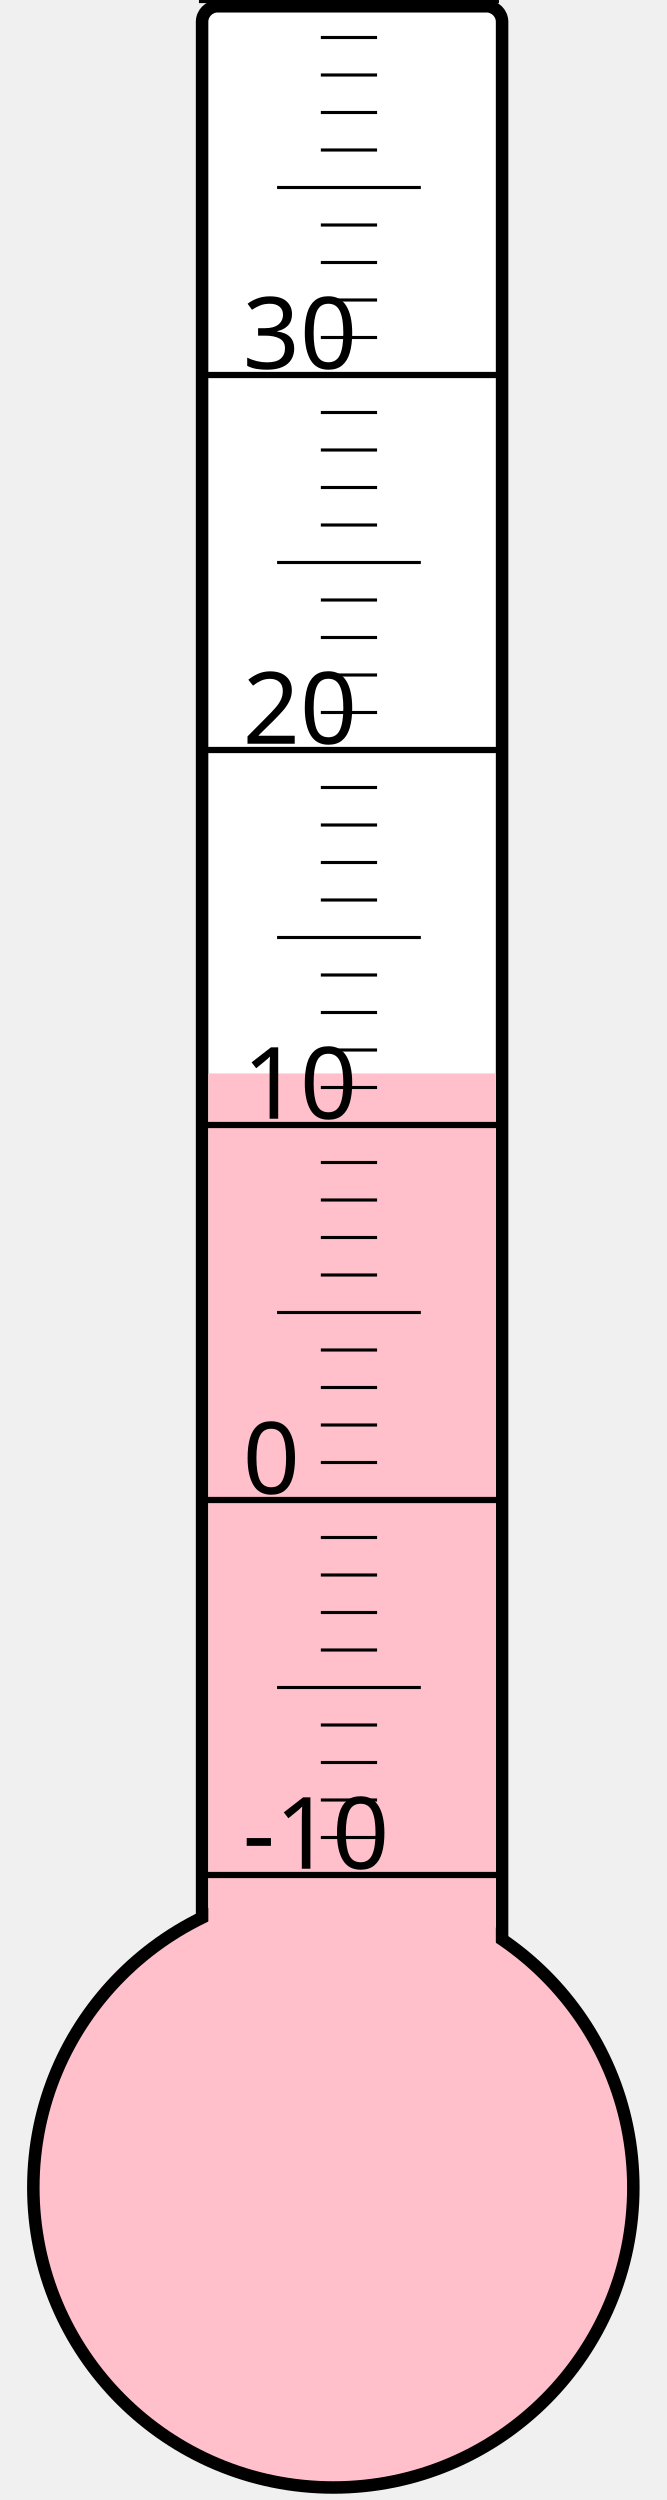
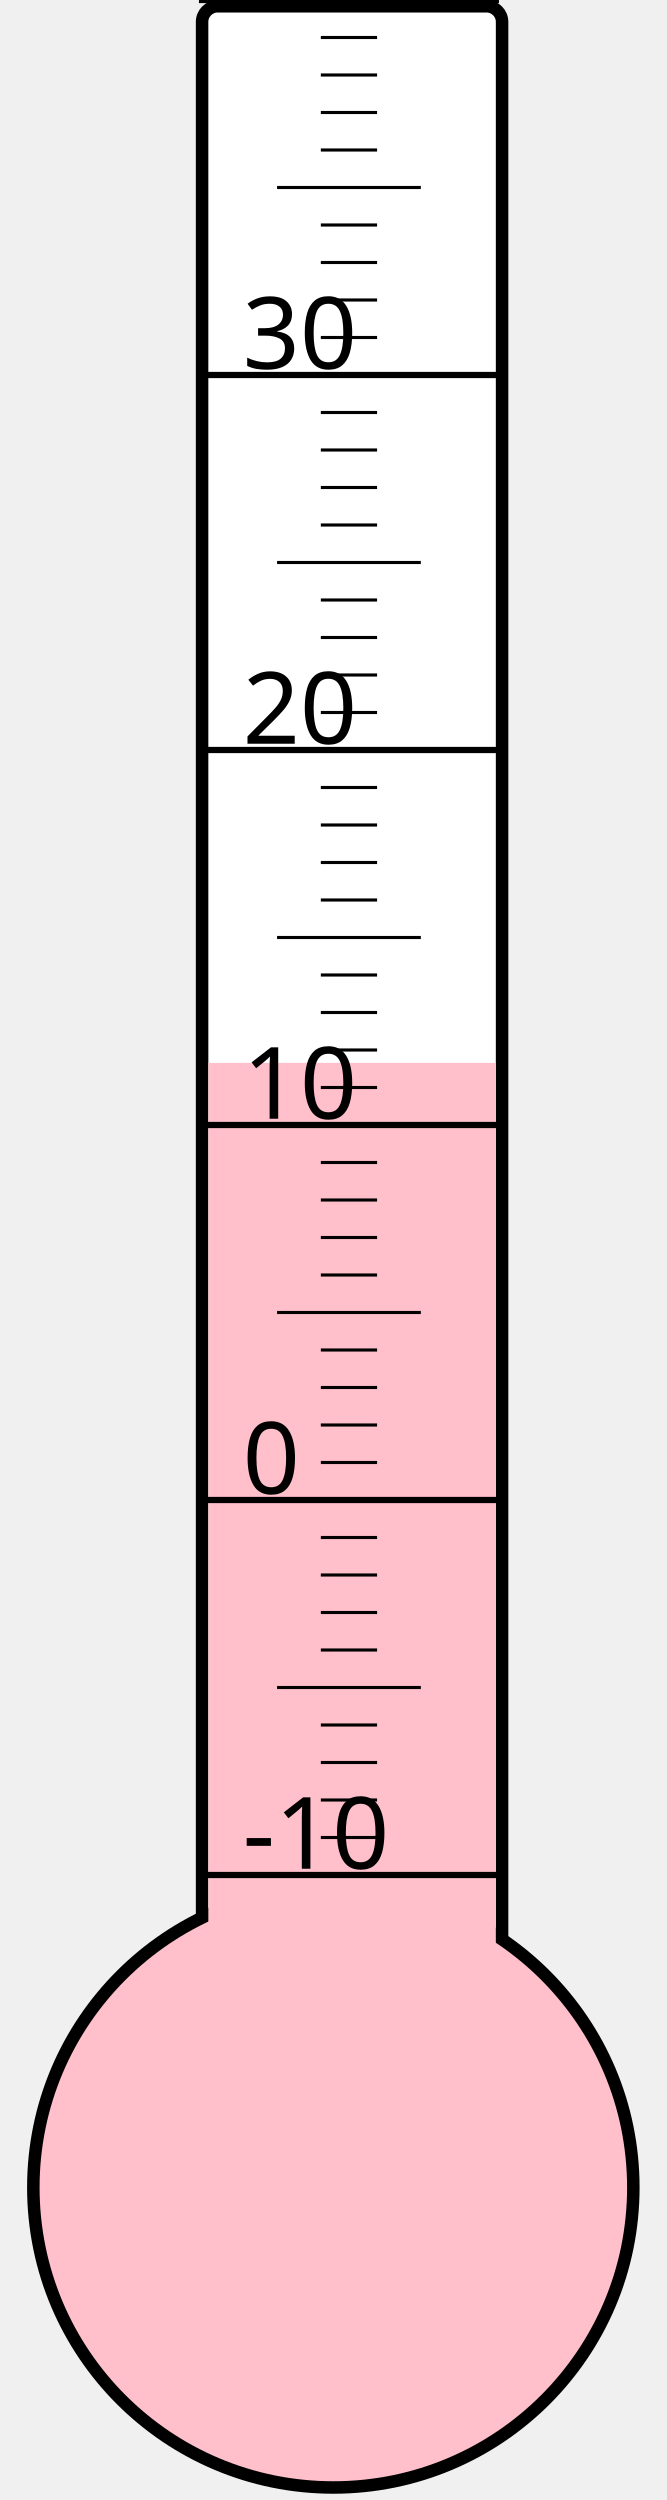
<svg xmlns="http://www.w3.org/2000/svg" width="40px" height="150px" viewBox="0 0 200 800">
  <rect width="200" height="800" x="0" y="0" style="fill: #ffffeb; fill-opacity: 0;" />
  <rect width="96" height="680" x="58" y="2" rx="5" ry="5" style="fill: white; fill-opacity: 1; stroke: black; stroke-width: 4;" />
  <circle cx="100" cy="700" r="96" style="fill: pink; stroke: black; stroke-width: 4;" />
-   <rect width="92" height="356.5" x="60" y="343.5" style="fill: pink; fill-opacity: 1; stroke-width: 0;" />
+   <rect width="92" height="359.875" x="60" y="340.125" style="fill: pink; fill-opacity: 1; stroke-width: 0;" />
  <text x="71" y="598" style="font-family: sans-serif; font-size: 24pt;">-10</text>
  <text x="71" y="478" style="font-family: sans-serif; font-size: 24pt;">0</text>
  <text x="71" y="358" style="font-family: sans-serif; font-size: 24pt;">10</text>
  <text x="71" y="238" style="font-family: sans-serif; font-size: 24pt;">20</text>
  <text x="71" y="118" style="font-family: sans-serif; font-size: 24pt;">30</text>
  <g style="stroke: black;">
    <line x1="57" y1="600" x2="153" y2="600" style="stroke-width: 2;" />
    <line x1="96" y1="588" x2="114" y2="588" style="stroke-width: 1;" />
    <line x1="96" y1="576" x2="114" y2="576" style="stroke-width: 1;" />
    <line x1="96" y1="564" x2="114" y2="564" style="stroke-width: 1;" />
    <line x1="96" y1="552" x2="114" y2="552" style="stroke-width: 1;" />
    <line x1="82" y1="540" x2="128" y2="540" style="stroke-width: 1;" />
    <line x1="96" y1="528" x2="114" y2="528" style="stroke-width: 1;" />
    <line x1="96" y1="516" x2="114" y2="516" style="stroke-width: 1;" />
    <line x1="96" y1="504" x2="114" y2="504" style="stroke-width: 1;" />
    <line x1="96" y1="492" x2="114" y2="492" style="stroke-width: 1;" />
    <line x1="57" y1="480" x2="153" y2="480" style="stroke-width: 2;" />
    <line x1="96" y1="468" x2="114" y2="468" style="stroke-width: 1;" />
    <line x1="96" y1="456" x2="114" y2="456" style="stroke-width: 1;" />
    <line x1="96" y1="444" x2="114" y2="444" style="stroke-width: 1;" />
    <line x1="96" y1="432" x2="114" y2="432" style="stroke-width: 1;" />
    <line x1="82" y1="420" x2="128" y2="420" style="stroke-width: 1;" />
    <line x1="96" y1="408" x2="114" y2="408" style="stroke-width: 1;" />
    <line x1="96" y1="396" x2="114" y2="396" style="stroke-width: 1;" />
    <line x1="96" y1="384" x2="114" y2="384" style="stroke-width: 1;" />
    <line x1="96" y1="372" x2="114" y2="372" style="stroke-width: 1;" />
    <line x1="57" y1="360" x2="153" y2="360" style="stroke-width: 2;" />
    <line x1="96" y1="348" x2="114" y2="348" style="stroke-width: 1;" />
    <line x1="96" y1="336" x2="114" y2="336" style="stroke-width: 1;" />
    <line x1="96" y1="324" x2="114" y2="324" style="stroke-width: 1;" />
    <line x1="96" y1="312" x2="114" y2="312" style="stroke-width: 1;" />
    <line x1="82" y1="300" x2="128" y2="300" style="stroke-width: 1;" />
    <line x1="96" y1="288" x2="114" y2="288" style="stroke-width: 1;" />
    <line x1="96" y1="276" x2="114" y2="276" style="stroke-width: 1;" />
    <line x1="96" y1="264" x2="114" y2="264" style="stroke-width: 1;" />
    <line x1="96" y1="252" x2="114" y2="252" style="stroke-width: 1;" />
    <line x1="57" y1="240" x2="153" y2="240" style="stroke-width: 2;" />
    <line x1="96" y1="228" x2="114" y2="228" style="stroke-width: 1;" />
    <line x1="96" y1="216" x2="114" y2="216" style="stroke-width: 1;" />
    <line x1="96" y1="204" x2="114" y2="204" style="stroke-width: 1;" />
    <line x1="96" y1="192" x2="114" y2="192" style="stroke-width: 1;" />
    <line x1="82" y1="180" x2="128" y2="180" style="stroke-width: 1;" />
    <line x1="96" y1="168" x2="114" y2="168" style="stroke-width: 1;" />
    <line x1="96" y1="156" x2="114" y2="156" style="stroke-width: 1;" />
    <line x1="96" y1="144" x2="114" y2="144" style="stroke-width: 1;" />
    <line x1="96" y1="132" x2="114" y2="132" style="stroke-width: 1;" />
    <line x1="57" y1="120" x2="153" y2="120" style="stroke-width: 2;" />
    <line x1="96" y1="108" x2="114" y2="108" style="stroke-width: 1;" />
    <line x1="96" y1="96" x2="114" y2="96" style="stroke-width: 1;" />
    <line x1="96" y1="84" x2="114" y2="84" style="stroke-width: 1;" />
    <line x1="96" y1="72" x2="114" y2="72" style="stroke-width: 1;" />
    <line x1="82" y1="60" x2="128" y2="60" style="stroke-width: 1;" />
    <line x1="96" y1="48" x2="114" y2="48" style="stroke-width: 1;" />
    <line x1="96" y1="36" x2="114" y2="36" style="stroke-width: 1;" />
    <line x1="96" y1="24" x2="114" y2="24" style="stroke-width: 1;" />
    <line x1="96" y1="12" x2="114" y2="12" style="stroke-width: 1;" />
    <line x1="57" y1="0" x2="153" y2="0" style="stroke-width: 2;" />
  </g>
</svg>
